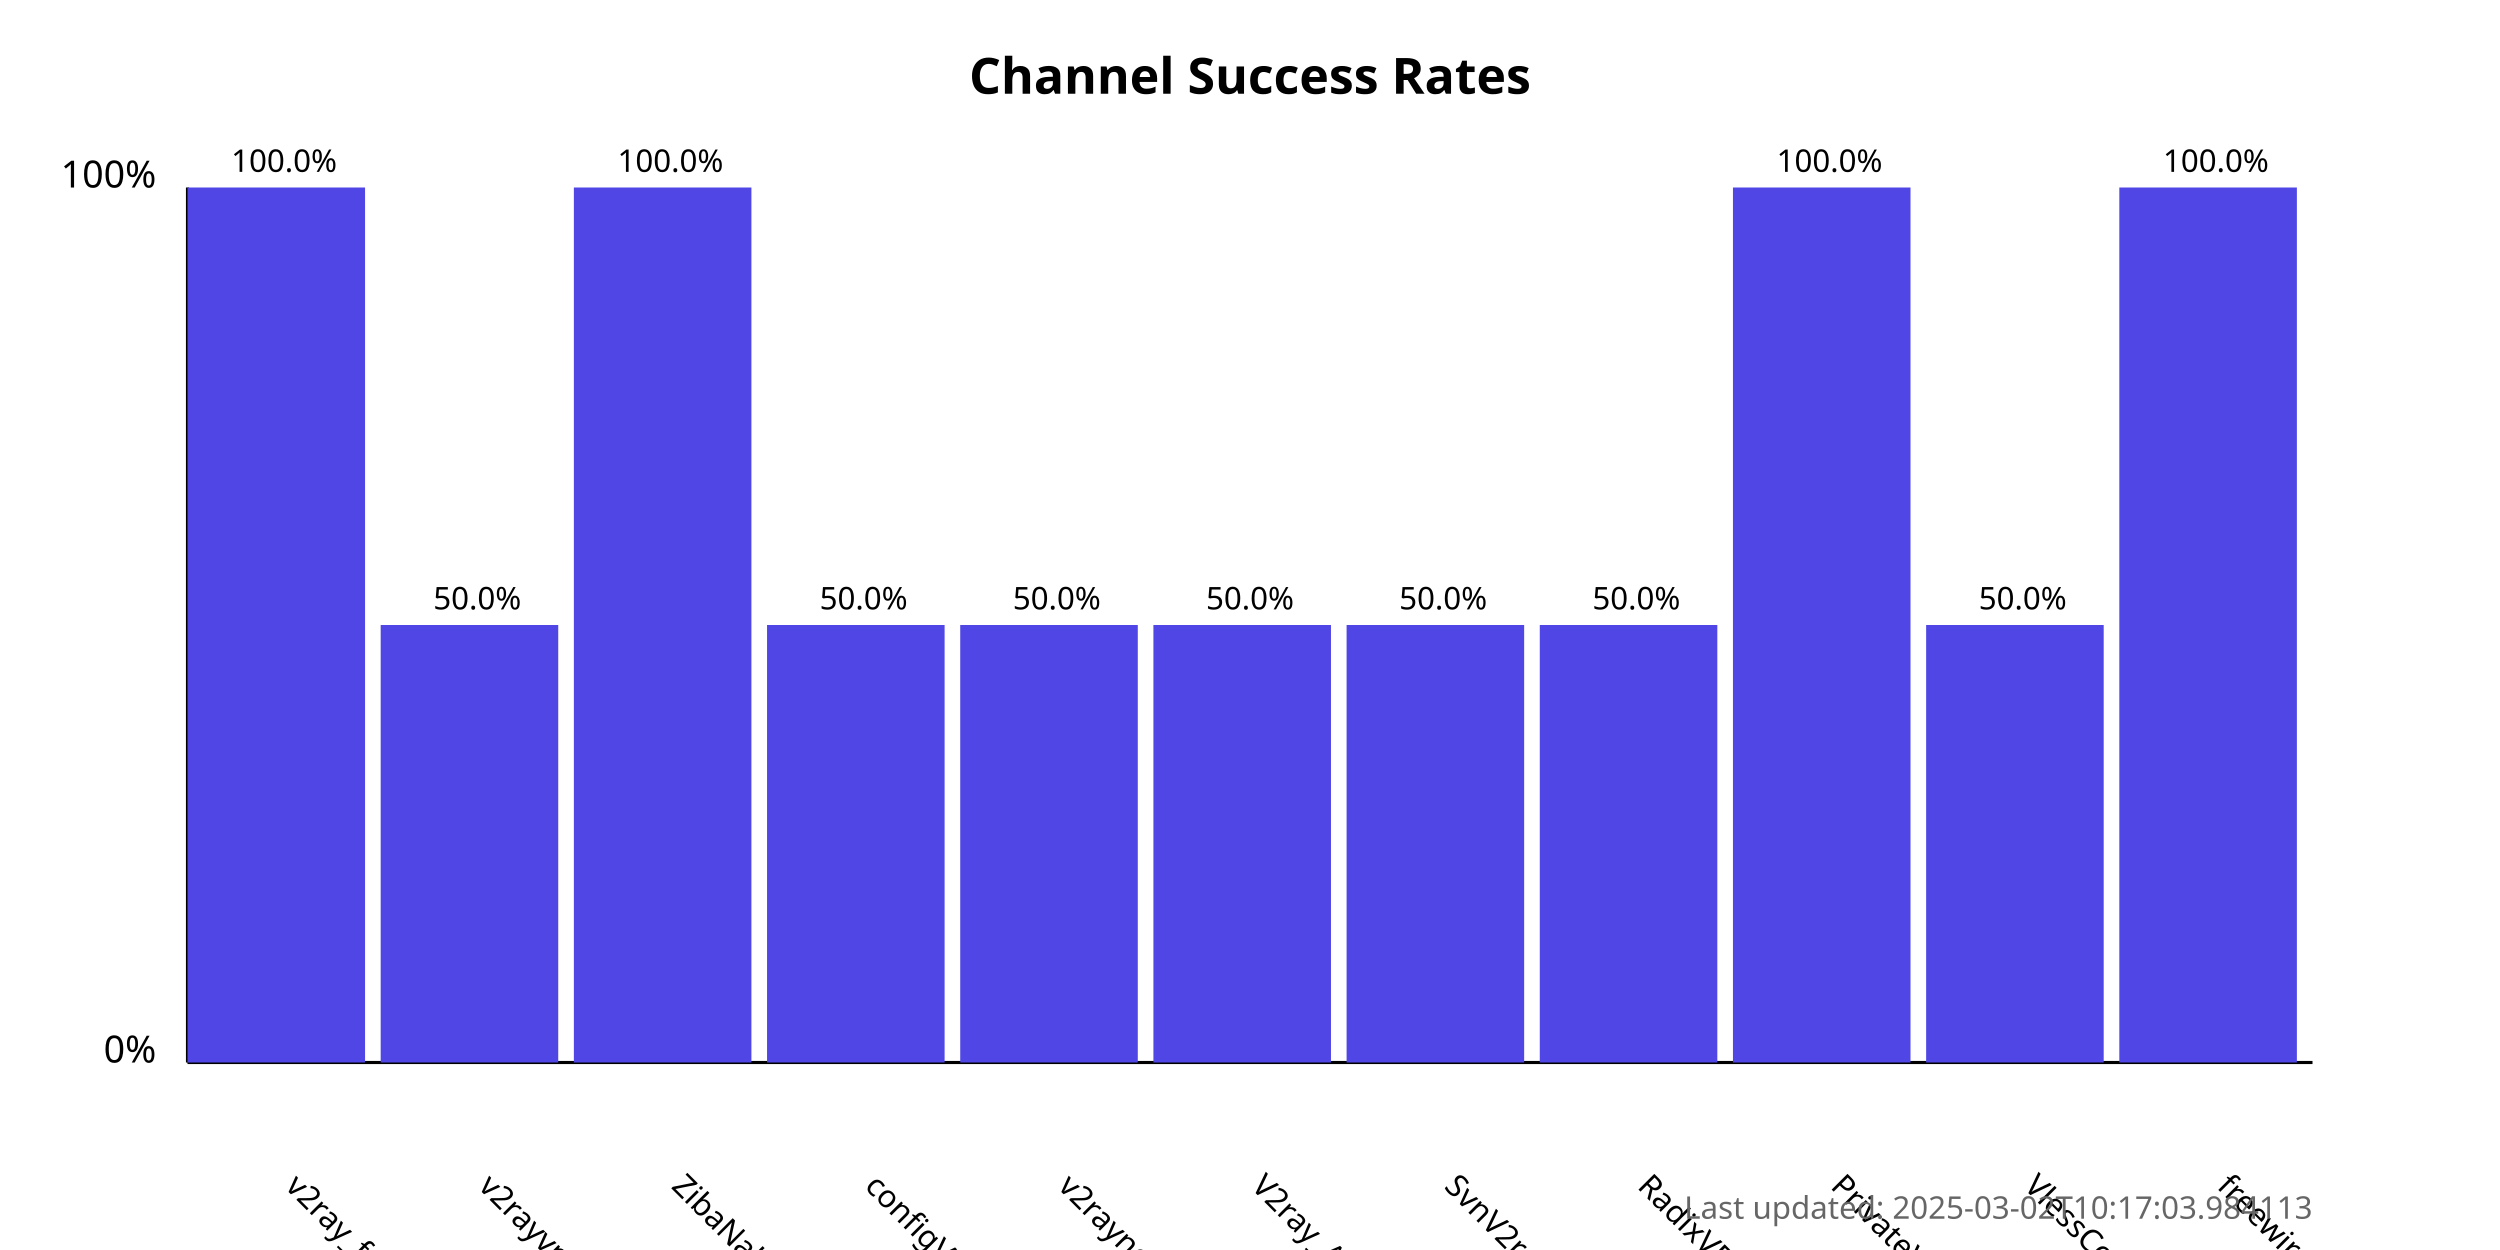
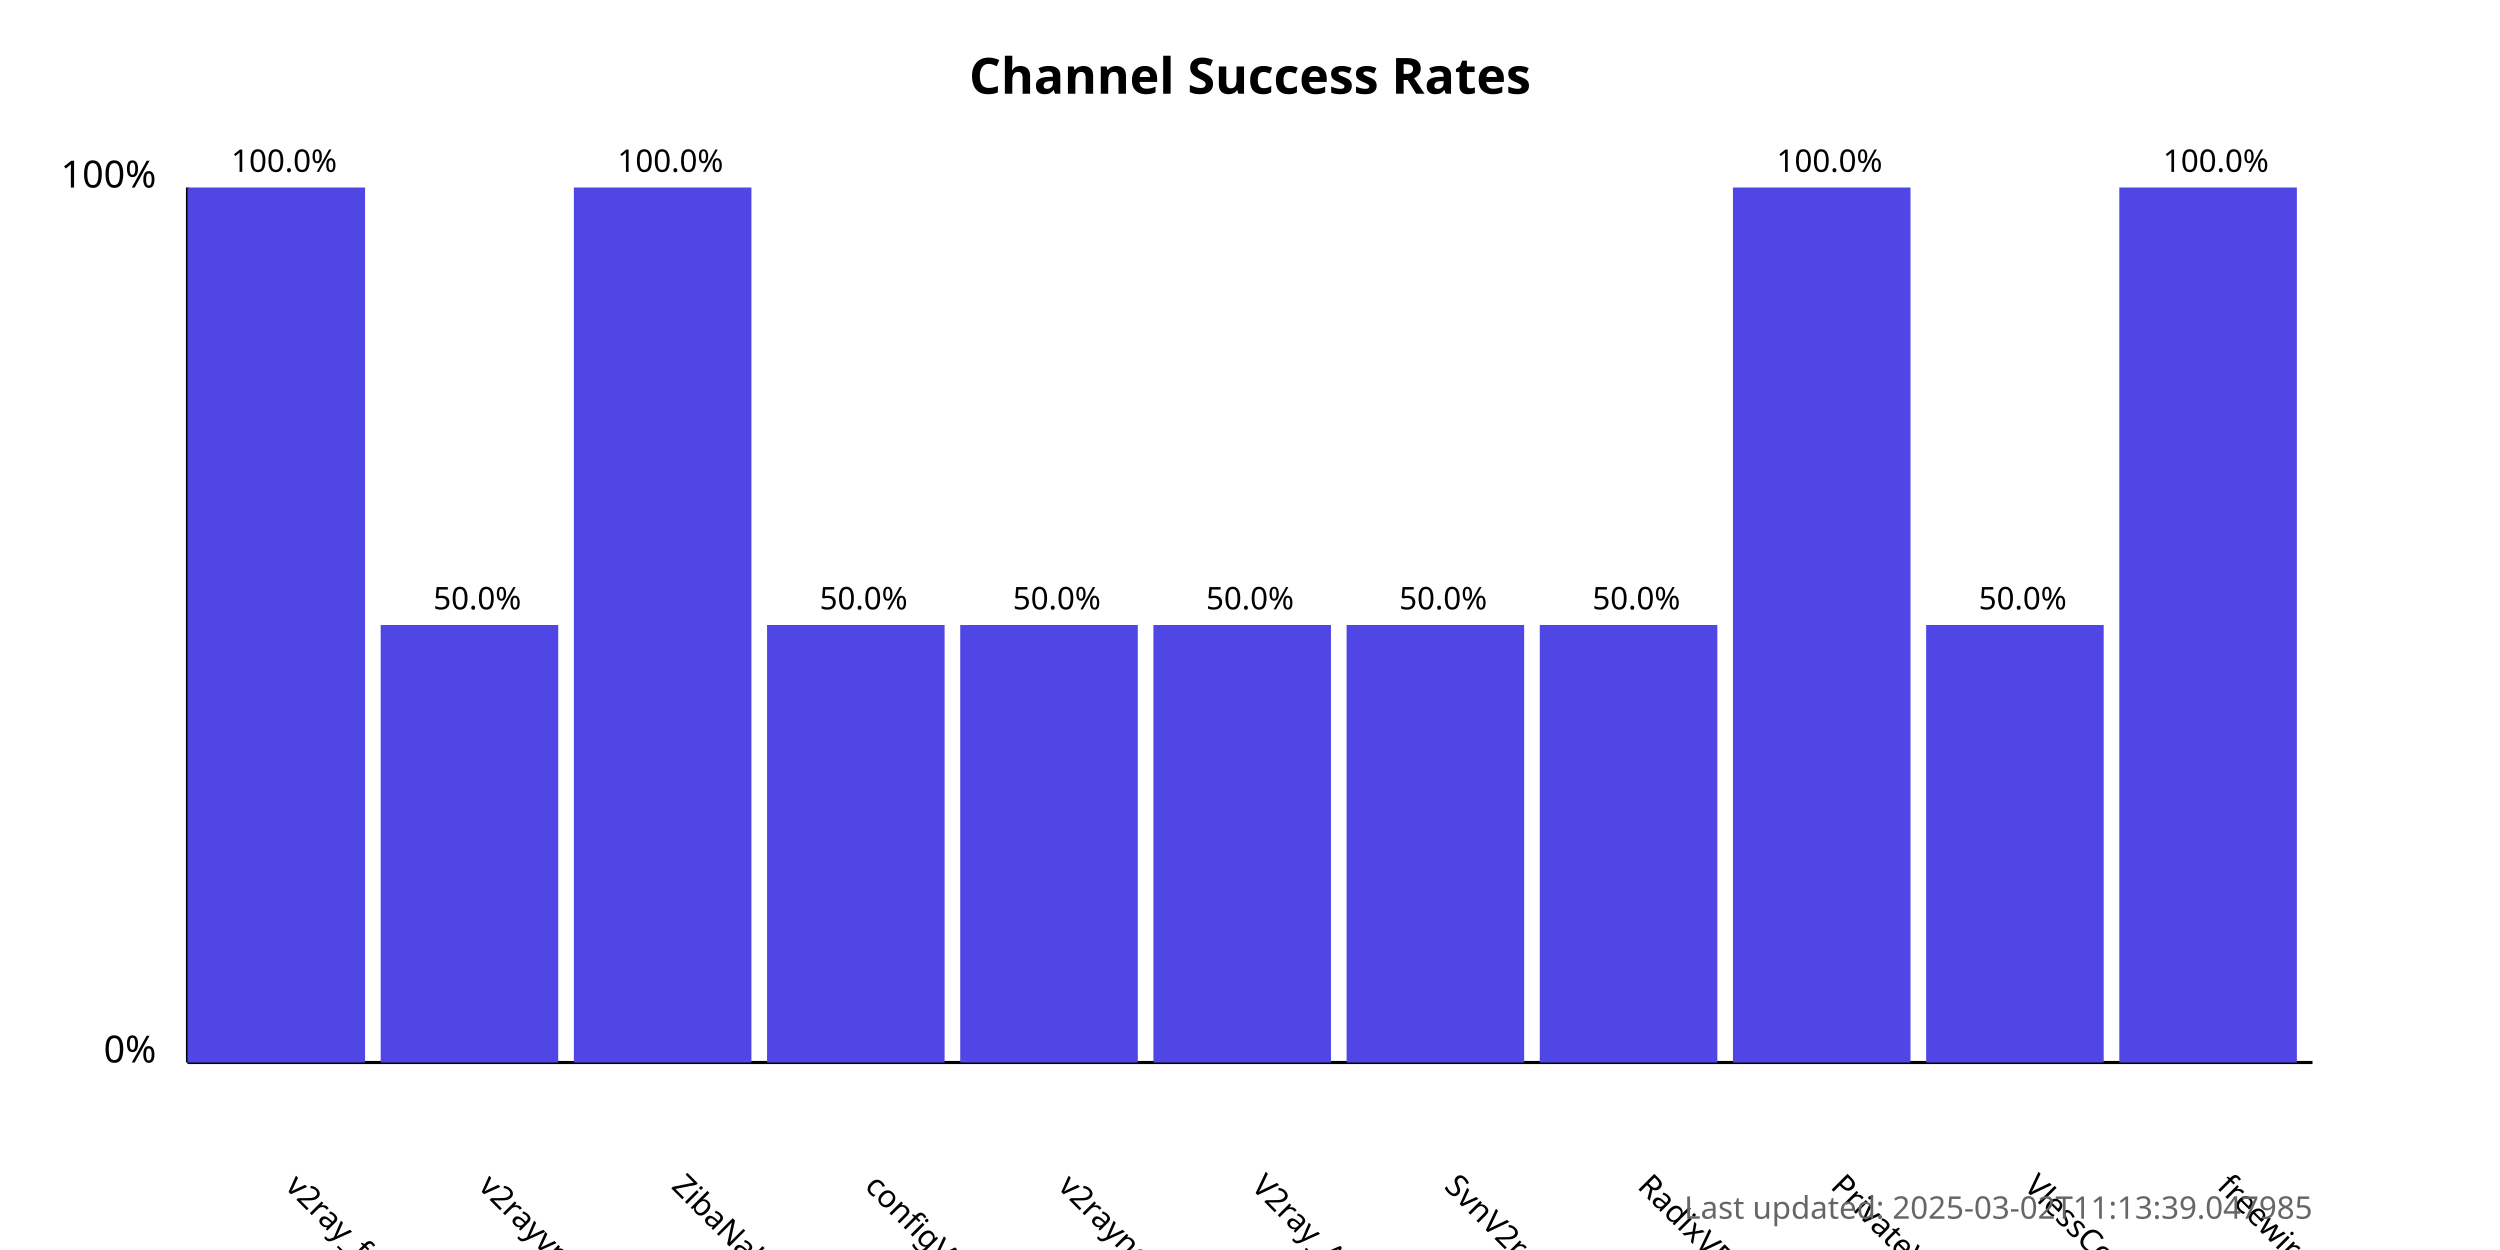
<svg xmlns="http://www.w3.org/2000/svg" width="800" height="400">
  <style>
            .chart-title { font: bold 16px sans-serif; }
            .axis-label { font: 12px sans-serif; }
            .tick-label { font: 10px sans-serif; }
            .bar { fill: #4f46e5; }
            .bar:hover { fill: #6366f1; }
            .timestamp { font: 10px sans-serif; fill: #666; }
        </style>
  <text x="400.0" y="30" text-anchor="middle" class="chart-title">
            Channel Success Rates
        </text>
  <line x1="60" y1="340" x2="60" y2="60" stroke="black" stroke-width="1" />
  <line x1="60" y1="340" x2="740" y2="340" stroke="black" stroke-width="1" />
  <text x="50" y="340" text-anchor="end" class="axis-label">0%</text>
  <text x="50" y="60" text-anchor="end" class="axis-label">100%</text>
  <g>
    <rect x="60" y="60.0" width="56.818" height="280.0" class="bar" />
    <text x="90.909" y="380" transform="rotate(45, 90.90909, 380)" text-anchor="start" class="tick-label">
                v2ray_free_conf
            </text>
    <text x="90.909" y="55.0" text-anchor="middle" class="tick-label">
                100.0%
            </text>
  </g>
  <g>
    <rect x="121.818" y="200.0" width="56.818" height="140.0" class="bar" />
    <text x="152.727" y="380" transform="rotate(45, 152.7273, 380)" text-anchor="start" class="tick-label">
                v2rayvpno
            </text>
    <text x="152.727" y="195.0" text-anchor="middle" class="tick-label">
                50.0%
            </text>
  </g>
  <g>
    <rect x="183.636" y="60.0" width="56.818" height="280.0" class="bar" />
    <text x="214.545" y="380" transform="rotate(45, 214.5455, 380)" text-anchor="start" class="tick-label">
                ZibaNabz
            </text>
    <text x="214.545" y="55.0" text-anchor="middle" class="tick-label">
                100.0%
            </text>
  </g>
  <g>
    <rect x="245.455" y="200.0" width="56.818" height="140.0" class="bar" />
    <text x="276.364" y="380" transform="rotate(45, 276.3636, 380)" text-anchor="start" class="tick-label">
                configV2rayForFree
            </text>
    <text x="276.364" y="195.0" text-anchor="middle" class="tick-label">
                50.0%
            </text>
  </g>
  <g>
    <rect x="307.273" y="200.0" width="56.818" height="140.0" class="bar" />
    <text x="338.182" y="380" transform="rotate(45, 338.1818, 380)" text-anchor="start" class="tick-label">
                v2rayngvpn
            </text>
    <text x="338.182" y="195.0" text-anchor="middle" class="tick-label">
                50.0%
            </text>
  </g>
  <g>
    <rect x="369.091" y="200.0" width="56.818" height="140.0" class="bar" />
    <text x="400.0" y="380" transform="rotate(45, 400.0, 380)" text-anchor="start" class="tick-label">
                V2ray_Alpha
            </text>
    <text x="400.0" y="195.0" text-anchor="middle" class="tick-label">
                50.0%
            </text>
  </g>
  <g>
    <rect x="430.909" y="200.0" width="56.818" height="140.0" class="bar" />
    <text x="461.818" y="380" transform="rotate(45, 461.8182, 380)" text-anchor="start" class="tick-label">
                SvnV2ray
            </text>
    <text x="461.818" y="195.0" text-anchor="middle" class="tick-label">
                50.0%
            </text>
  </g>
  <g>
    <rect x="492.727" y="200.0" width="56.818" height="140.0" class="bar" />
    <text x="523.636" y="380" transform="rotate(45, 523.6364, 380)" text-anchor="start" class="tick-label">
                RadixVPN
            </text>
    <text x="523.636" y="195.0" text-anchor="middle" class="tick-label">
                50.0%
            </text>
  </g>
  <g>
    <rect x="554.545" y="60.0" width="56.818" height="280.0" class="bar" />
    <text x="585.455" y="380" transform="rotate(45, 585.4545, 380)" text-anchor="start" class="tick-label">
                PrivateVPNs
            </text>
    <text x="585.455" y="55.0" text-anchor="middle" class="tick-label">
                100.0%
            </text>
  </g>
  <g>
    <rect x="616.364" y="200.0" width="56.818" height="140.0" class="bar" />
    <text x="647.273" y="380" transform="rotate(45, 647.2727, 380)" text-anchor="start" class="tick-label">
                VlessConfig
            </text>
    <text x="647.273" y="195.0" text-anchor="middle" class="tick-label">
                50.0%
            </text>
  </g>
  <g>
    <rect x="678.182" y="60.0" width="56.818" height="280.0" class="bar" />
    <text x="709.091" y="380" transform="rotate(45, 709.0909, 380)" text-anchor="start" class="tick-label">
                freewireguard
            </text>
    <text x="709.091" y="55.0" text-anchor="middle" class="tick-label">
                100.0%
            </text>
  </g>
  <text x="740" y="390" text-anchor="end" class="timestamp">
-             Last updated: 2025-03-02T10:17:03.984113
+             Last updated: 2025-03-02T11:13:39.047985
        </text>
</svg>
